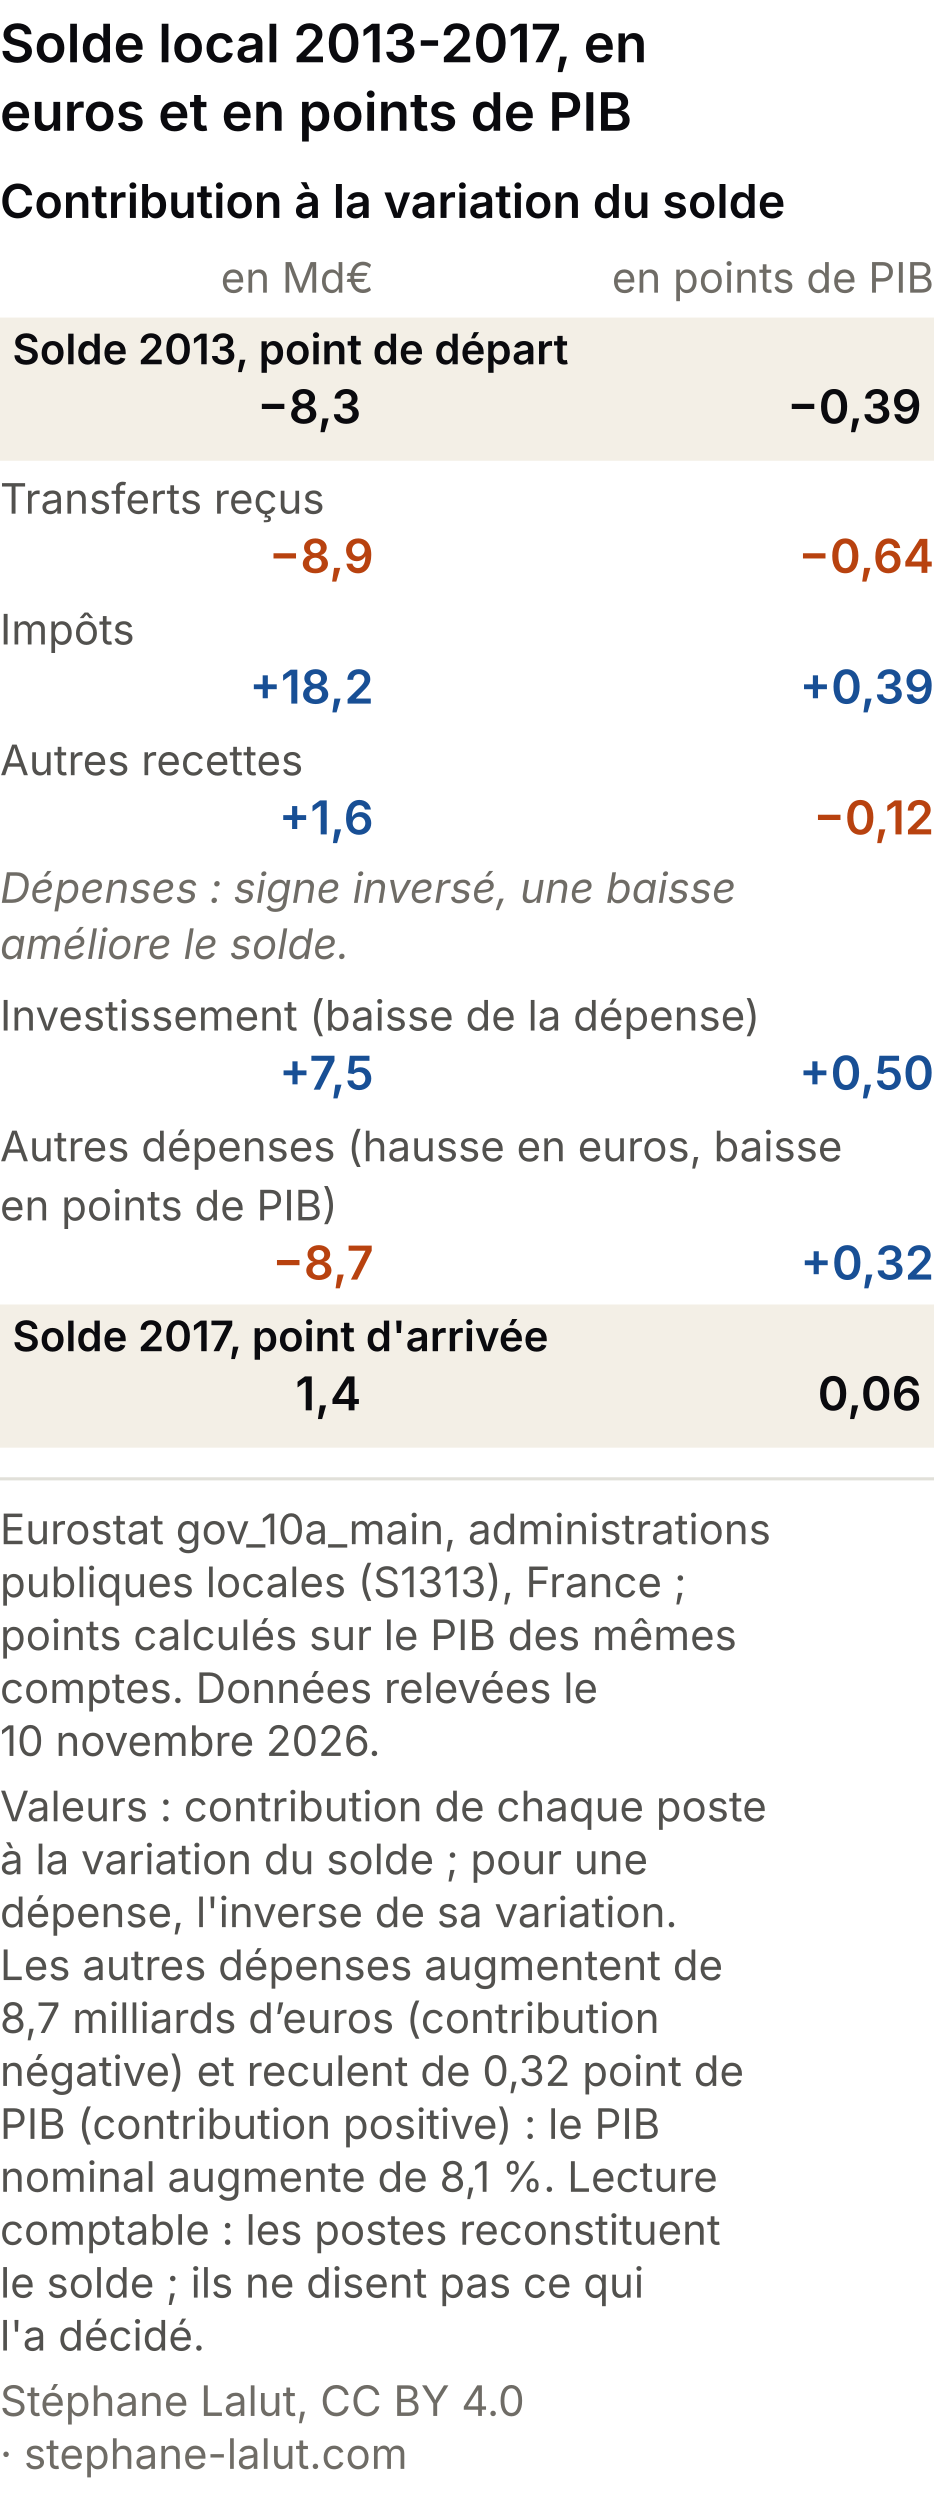
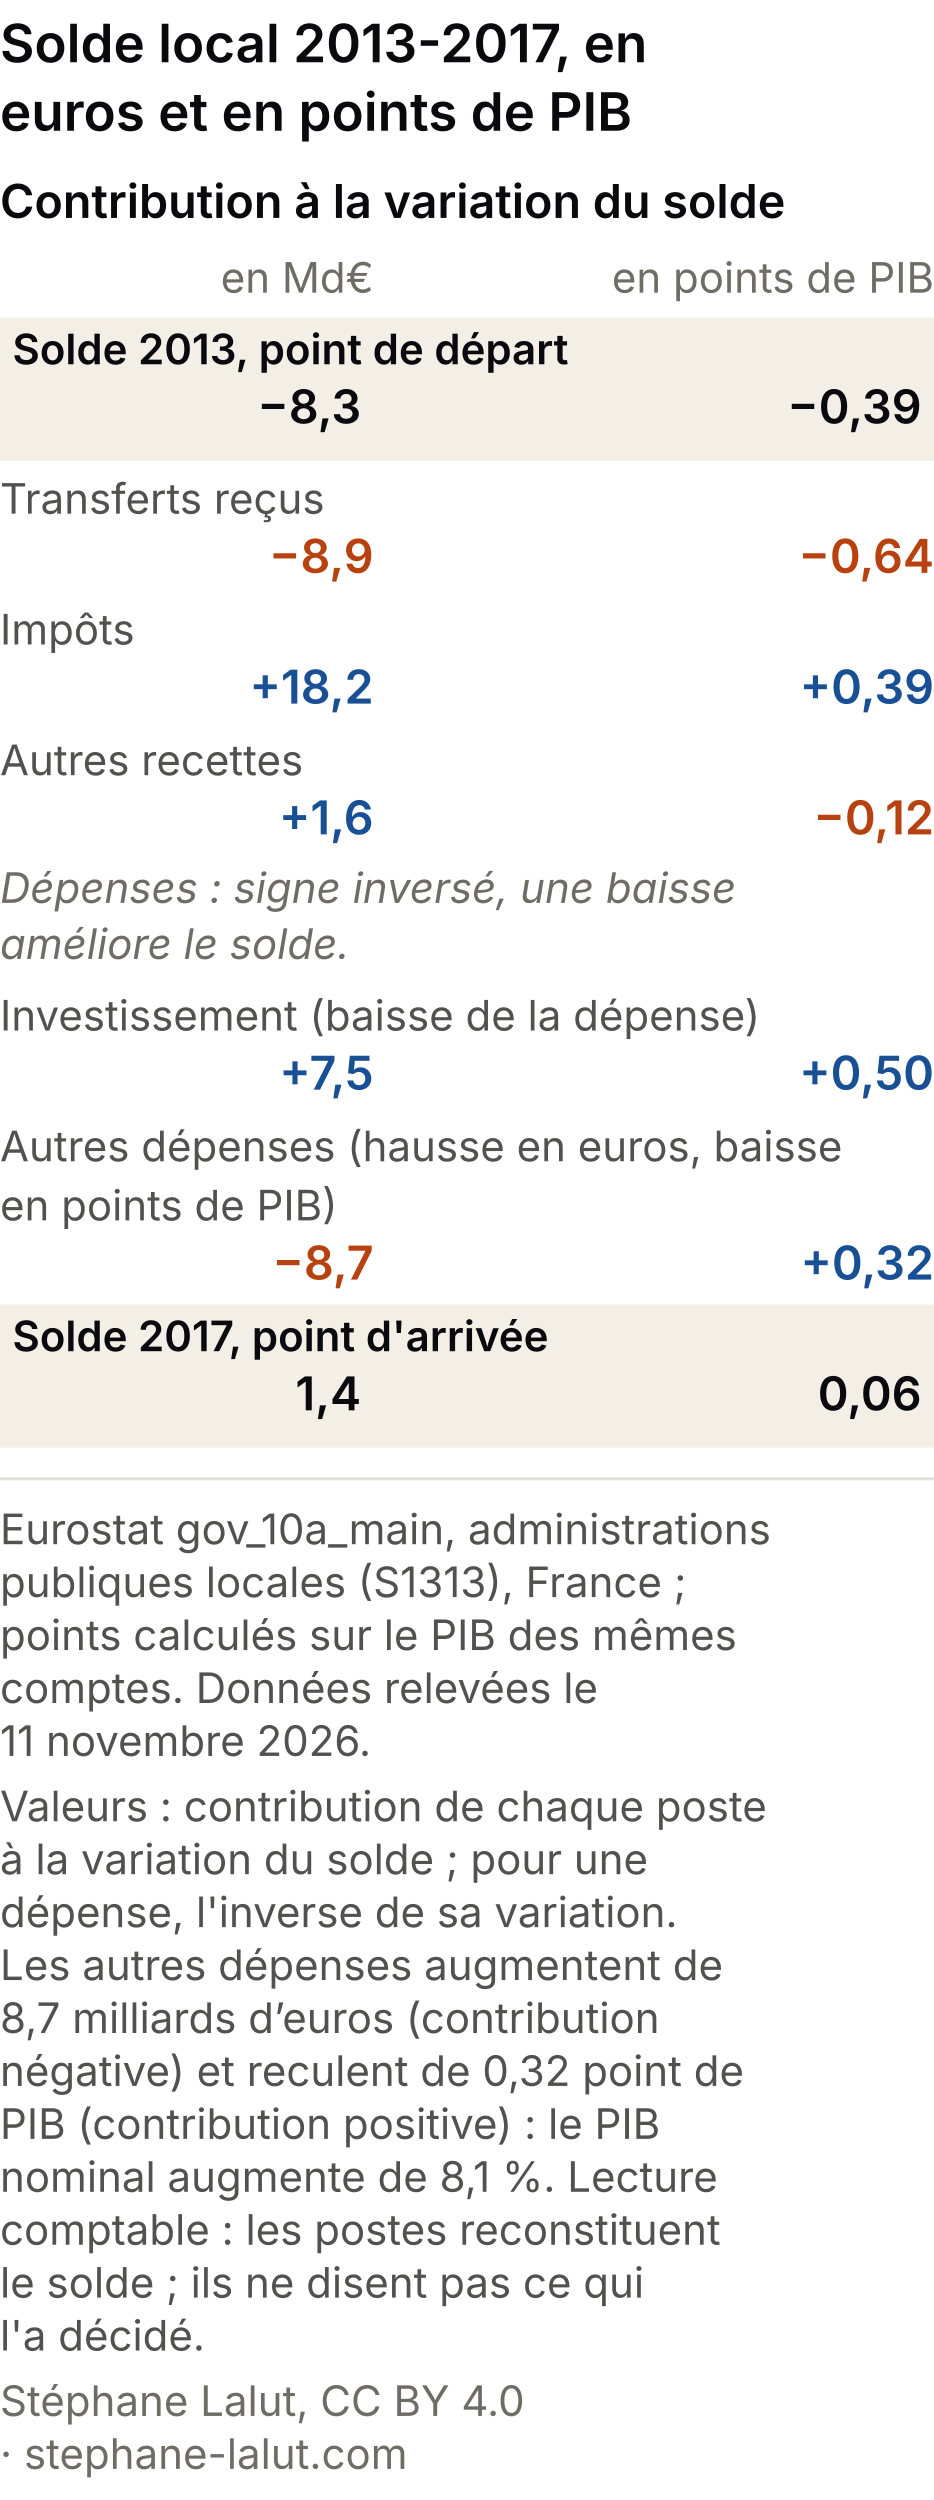
<svg xmlns="http://www.w3.org/2000/svg" viewBox="0 0 300 803" role="img" font-variant-numeric="tabular-nums" aria-labelledby="ccm-t ccm-d" font-family="system-ui, -apple-system, Segoe UI, sans-serif">
  <rect width="300" height="803" fill="#ffffff" />
  <text x="0" y="20" font-size="17" font-weight="600" fill="#0A0A0E">Solde local 2013-2017, en</text>
  <text x="0" y="42" font-size="17" font-weight="600" fill="#0A0A0E">euros et en points de PIB</text>
  <text x="0" y="70" font-size="15" font-weight="600" fill="#0A0A0E">Contribution à la variation du solde</text>
  <text x="120" y="94" font-size="13.5" fill="#6f6c66" text-anchor="end">en Md€</text>
  <text x="300" y="94" font-size="13.5" fill="#6f6c66" text-anchor="end">en points de PIB</text>
  <rect x="0" y="102" width="300" height="46" fill="#f3efe6" />
  <text x="4" y="117" font-size="13.5" fill="#0A0A0E" font-weight="600">Solde 2013, point de départ</text>
  <text x="116" y="136" font-size="15" font-weight="600" fill="#0A0A0E" text-anchor="end">−8,3</text>
  <text x="296" y="136" font-size="15" font-weight="600" fill="#0A0A0E" text-anchor="end">−0,39</text>
  <text x="0" y="165" font-size="13.5" fill="#52514e">Transferts reçus</text>
  <text x="120" y="184" font-size="15" font-weight="600" fill="#b8420f" text-anchor="end">−8,9</text>
  <text x="300" y="184" font-size="15" font-weight="600" fill="#b8420f" text-anchor="end">−0,64</text>
  <text x="0" y="207" font-size="13.5" fill="#52514e">Impôts</text>
  <text x="120" y="226" font-size="15" font-weight="600" fill="#184f95" text-anchor="end">+18,2</text>
  <text x="300" y="226" font-size="15" font-weight="600" fill="#184f95" text-anchor="end">+0,39</text>
  <text x="0" y="249" font-size="13.5" fill="#52514e">Autres recettes</text>
  <text x="120" y="268" font-size="15" font-weight="600" fill="#184f95" text-anchor="end">+1,6</text>
  <text x="300" y="268" font-size="15" font-weight="600" fill="#b8420f" text-anchor="end">−0,12</text>
  <text x="0" y="290" font-size="13.5" font-style="italic" fill="#6f6c66">Dépenses : signe inversé, une baisse</text>
  <text x="0" y="308" font-size="13.5" font-style="italic" fill="#6f6c66">améliore le solde.</text>
  <text x="0" y="331" font-size="13.5" fill="#52514e">Investissement (baisse de la dépense)</text>
  <text x="120" y="350" font-size="15" font-weight="600" fill="#184f95" text-anchor="end">+7,5</text>
  <text x="300" y="350" font-size="15" font-weight="600" fill="#184f95" text-anchor="end">+0,50</text>
  <text x="0" y="373" font-size="13.5" fill="#52514e">Autres dépenses (hausse en euros, baisse</text>
  <text x="0" y="392" font-size="13.5" fill="#52514e">en points de PIB)</text>
  <text x="120" y="411" font-size="15" font-weight="600" fill="#b8420f" text-anchor="end">−8,7</text>
  <text x="300" y="411" font-size="15" font-weight="600" fill="#184f95" text-anchor="end">+0,32</text>
  <rect x="0" y="419" width="300" height="46" fill="#f3efe6" />
  <text x="4" y="434" font-size="13.5" fill="#0A0A0E" font-weight="600">Solde 2017, point d'arrivée</text>
  <text x="116" y="453" font-size="15" font-weight="600" fill="#0A0A0E" text-anchor="end">1,4</text>
  <text x="296" y="453" font-size="15" font-weight="600" fill="#0A0A0E" text-anchor="end">0,06</text>
  <line x1="0" y1="475.0" x2="300" y2="475.0" stroke="#e1e0d9" />
  <text class="pied-source" x="0" y="496.0" font-size="13.5" fill="#52514e">Eurostat gov_10a_main, administrations</text>
  <text class="pied-source" x="0" y="513.0" font-size="13.5" fill="#52514e">publiques locales (S1313), France ;</text>
  <text class="pied-source" x="0" y="530.0" font-size="13.5" fill="#52514e">points calculés sur le PIB des mêmes</text>
  <text class="pied-source" x="0" y="547.0" font-size="13.5" fill="#52514e">comptes. Données relevées le</text>
-   <text class="pied-source" x="0" y="564.0" font-size="13.5" fill="#52514e">10 novembre 2026.</text>
+   <text class="pied-source" x="0" y="564.0" font-size="13.5" fill="#52514e">11 novembre 2026.</text>
  <text class="pied-note" x="0" y="585.0" font-size="13.5" fill="#52514e">Valeurs : contribution de chaque poste</text>
  <text class="pied-note" x="0" y="602.0" font-size="13.5" fill="#52514e">à la variation du solde ; pour une</text>
  <text class="pied-note" x="0" y="619.0" font-size="13.5" fill="#52514e">dépense, l'inverse de sa variation.</text>
  <text class="pied-note" x="0" y="636.0" font-size="13.5" fill="#52514e">Les autres dépenses augmentent de</text>
  <text class="pied-note" x="0" y="653.0" font-size="13.5" fill="#52514e">8,7 milliards d’euros (contribution</text>
  <text class="pied-note" x="0" y="670.0" font-size="13.5" fill="#52514e">négative) et reculent de 0,32 point de</text>
  <text class="pied-note" x="0" y="687.0" font-size="13.5" fill="#52514e">PIB (contribution positive) : le PIB</text>
  <text class="pied-note" x="0" y="704.0" font-size="13.5" fill="#52514e">nominal augmente de 8,1 %. Lecture</text>
  <text class="pied-note" x="0" y="721.0" font-size="13.5" fill="#52514e">comptable : les postes reconstituent</text>
  <text class="pied-note" x="0" y="738.0" font-size="13.5" fill="#52514e">le solde ; ils ne disent pas ce qui</text>
  <text class="pied-note" x="0" y="755.0" font-size="13.5" fill="#52514e">l'a décidé.</text>
  <text class="pied-licence" x="0" y="776.0" font-size="13.5" fill="#6f6c66">Stéphane Lalut, CC BY 4.0</text>
  <text class="pied-licence" x="0" y="793.0" font-size="13.5" fill="#6f6c66">· stephane-lalut.com</text>
</svg>
